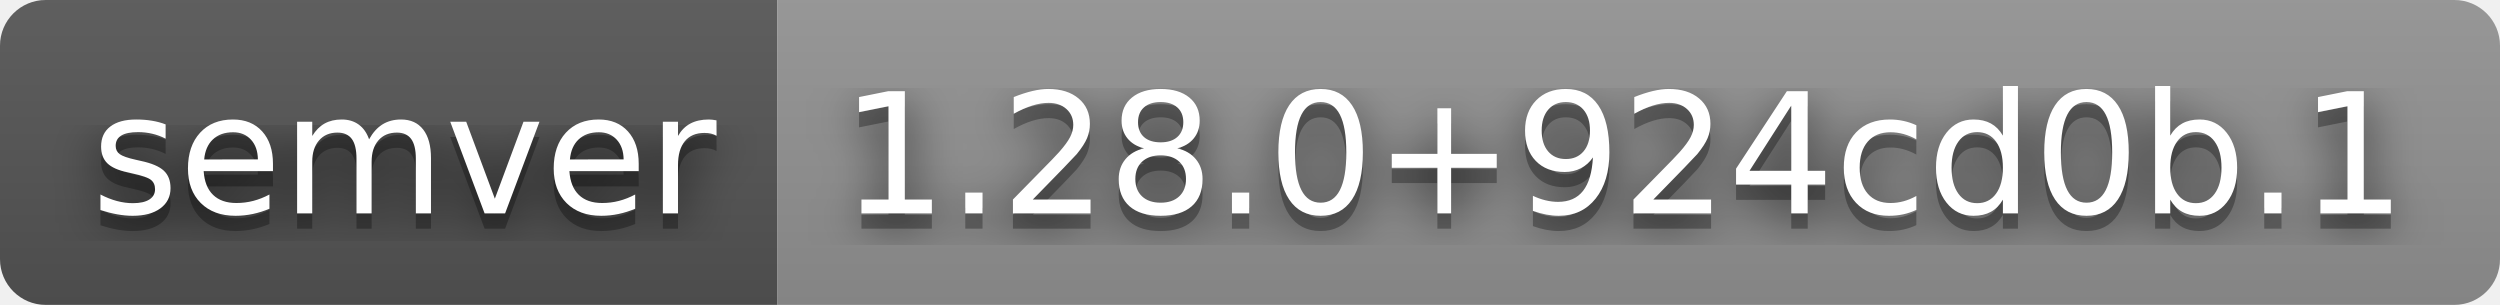
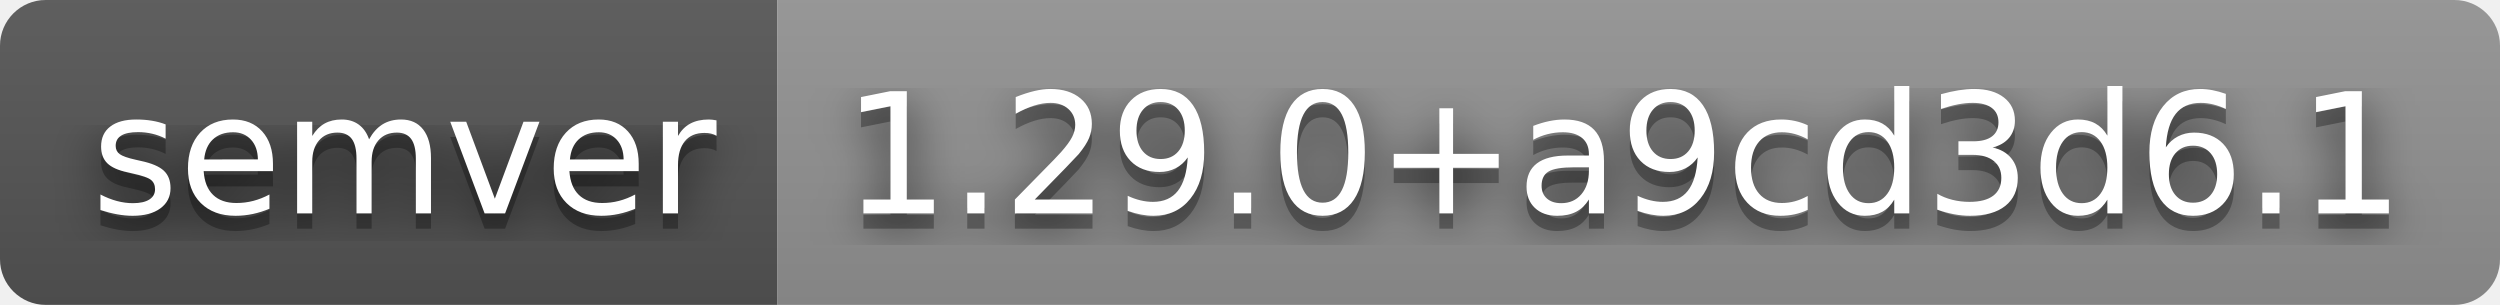
- <svg xmlns="http://www.w3.org/2000/svg" width="164" height="20" role="img" aria-label="semver: 1.28.0+924cd0b.1">
+ <svg xmlns="http://www.w3.org/2000/svg" width="164" height="20" role="img" aria-label="semver: 1.29.0+a9cd3d6.1">
  <filter id="blur">
    <feGaussianBlur stdDeviation="16" />
  </filter>
  <linearGradient id="s" x2="0" y2="100%">
    <stop offset="0" stop-color="#bbb" stop-opacity=".1" />
    <stop offset="1" stop-opacity=".1" />
  </linearGradient>
  <clipPath id="r">
    <rect width="164" height="20" rx="3" />
  </clipPath>
  <g clip-path="url(#r)">
    <rect width="51" height="20" fill="#555" />
    <rect x="51" width="113" height="20" fill="#939393" />
    <rect width="164" height="20" fill="url(#s)" />
  </g>
  <g fill="#fff" text-anchor="middle" font-family="Verdana,Geneva,DejaVu Sans,sans-serif" text-rendering="geometricPrecision" font-size="110">
    <g transform="scale(.1)">
      <g aria-hidden="true" fill="#010101">
        <text x="265" y="150" fill-opacity=".8" filter="url(#blur)" textLength="410">semver</text>
        <text x="265" y="150" fill-opacity=".3" textLength="410">semver</text>
      </g>
      <text x="265" y="140" textLength="410">semver</text>
    </g>
    <g transform="scale(.1)">
      <g aria-hidden="true" fill="#010101">
-         <text x="1065" y="150" fill-opacity=".8" filter="url(#blur)" textLength="1030">1.28.0+924cd0b.1</text>
-         <text x="1065" y="150" fill-opacity=".3" textLength="1030">1.28.0+924cd0b.1</text>
+         <text x="1065" y="150" fill-opacity=".8" filter="url(#blur)" textLength="1030">1.29.0+a9cd3d6.1</text>
+         <text x="1065" y="150" fill-opacity=".3" textLength="1030">1.29.0+a9cd3d6.1</text>
      </g>
-       <text x="1065" y="140" textLength="1030">1.28.0+924cd0b.1</text>
+       <text x="1065" y="140" textLength="1030">1.29.0+a9cd3d6.1</text>
    </g>
  </g>
</svg>
